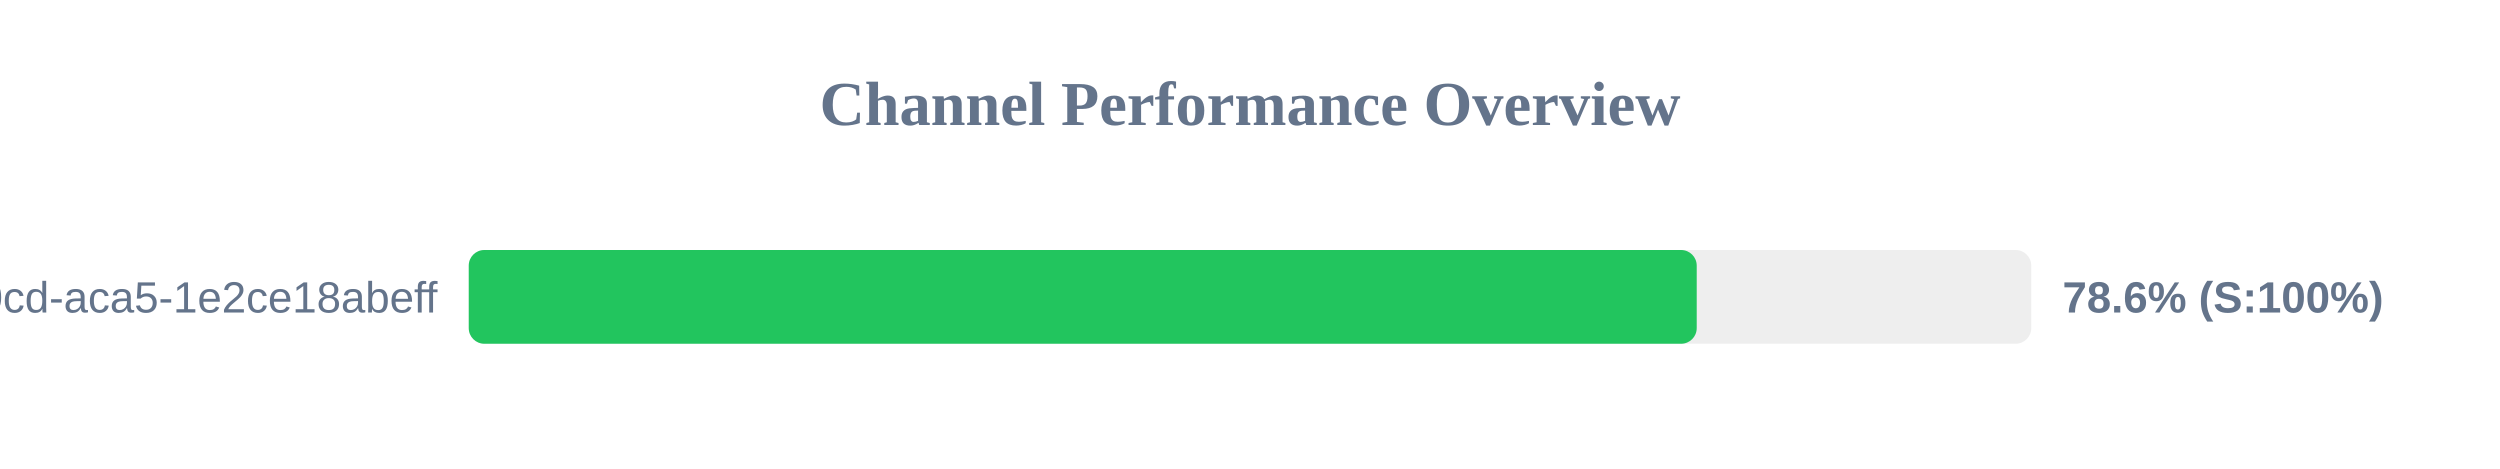
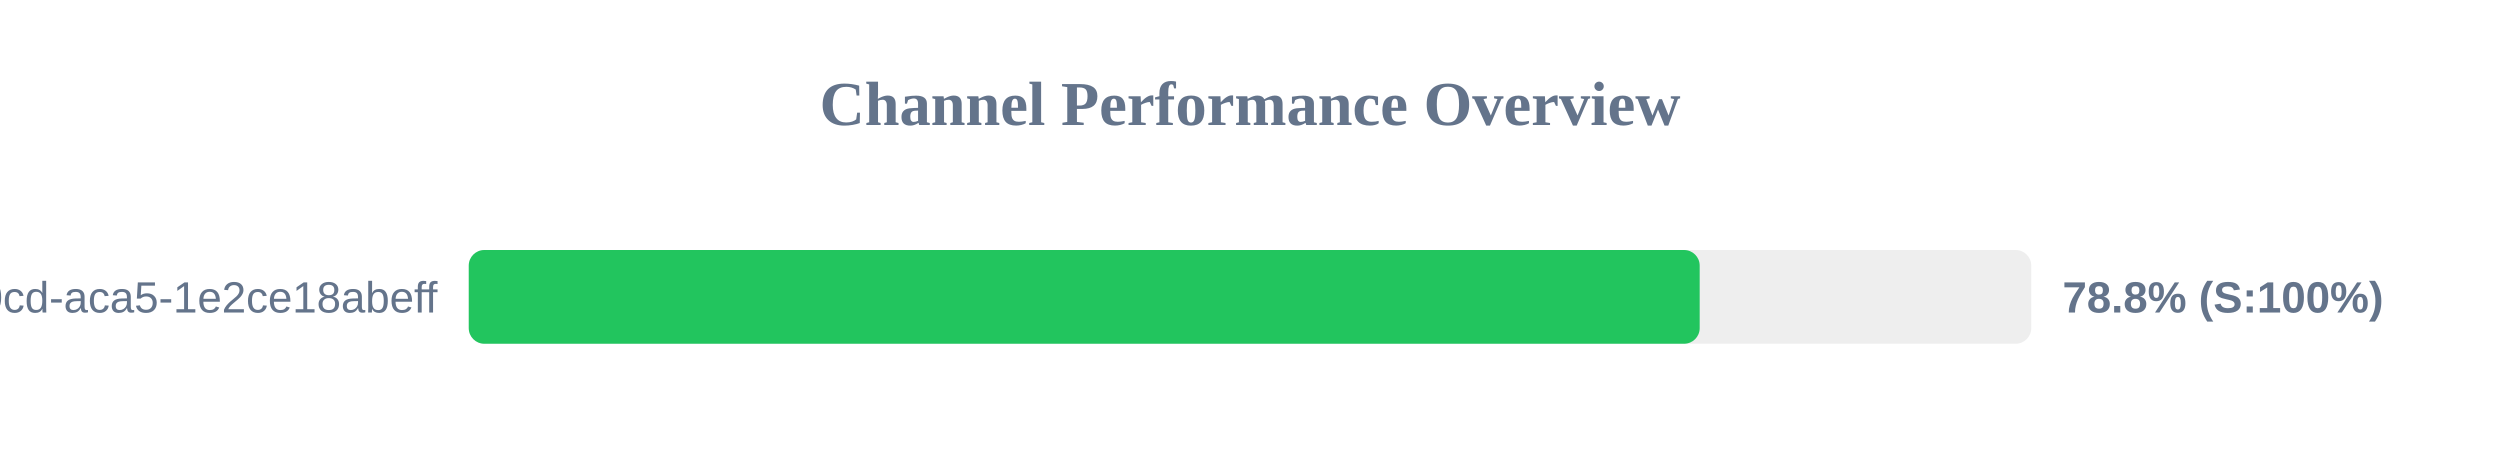
<svg xmlns="http://www.w3.org/2000/svg" width="800" height="150" version="1.1">
  <style>
        .row { font: 14px Arial; fill: #64748b; }
        .score { font: bold 14px Arial; fill: #64748b; }
    </style>
  <text x="400" y="40" text-anchor="middle" font-size="20px" font-weight="bold" fill="#64748b">Channel Performance Overview</text>
  <rect x="150" y="80" width="500" height="30" fill="#eee" rx="5" />
-   <rect x="150" y="80" width="392.95" height="30" fill="#22c55e" rx="5" />
+   <rect x="150" y="80" width="393.9" height="30" fill="#22c55e" rx="5" />
  <text x="140" y="100" text-anchor="end" class="row">?uuid=ebbeef45-0fd8-40cd-aca5-1e2ce18abeff</text>
-   <text x="660" y="100" text-anchor="start" class="score">78.6% (S:100%)</text>
+   <text x="660" y="100" text-anchor="start" class="score">78.8% (S:100%)</text>
</svg>
